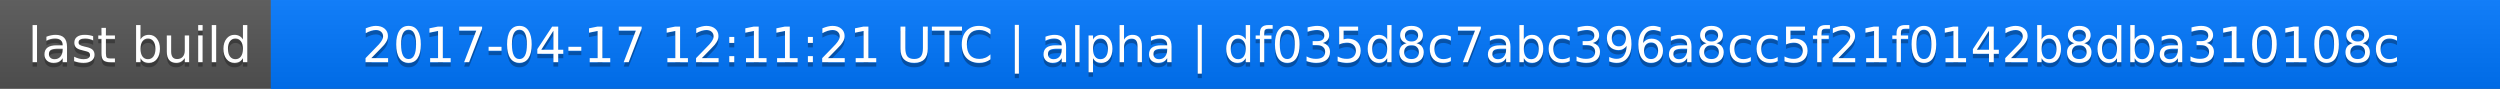
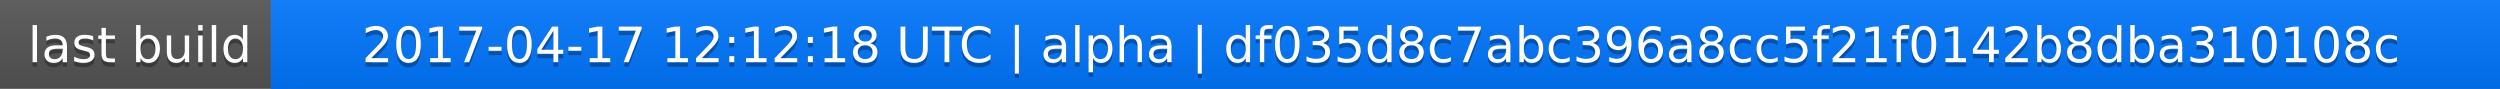
<svg xmlns="http://www.w3.org/2000/svg" width="563" height="20">
  <linearGradient id="a" x2="0" y2="100%">
    <stop offset="0" stop-color="#bbb" stop-opacity=".1" />
    <stop offset="1" stop-opacity=".1" />
  </linearGradient>
  <rect rx="0" width="563" height="20" fill="#555" />
  <rect rx="0" x="61" width="502" height="20" fill="#07f" />
  <path fill="#07f" d="M61 0h4v20h-4z" />
  <rect rx="0" width="563" height="20" fill="url(#a)" />
  <g fill="#fff" text-anchor="middle" font-family="DejaVu Sans,Verdana,Geneva,sans-serif" font-size="11">
    <text x="31.5" y="15" fill="#010101" fill-opacity=".3">last build</text>
    <text x="31.5" y="14">last build</text>
-     <text x="311" y="15" fill="#010101" fill-opacity=".3">2017-04-17 12:11:21 UTC | alpha | df035d8c7abc396a8cc5f21f0142b8dba310108c</text>
-     <text x="311" y="14">2017-04-17 12:11:21 UTC | alpha | df035d8c7abc396a8cc5f21f0142b8dba310108c</text>
+     <text x="311" y="15" fill="#010101" fill-opacity=".3">2017-04-17 12:12:18 UTC | alpha | df035d8c7abc396a8cc5f21f0142b8dba310108c</text>
+     <text x="311" y="14">2017-04-17 12:12:18 UTC | alpha | df035d8c7abc396a8cc5f21f0142b8dba310108c</text>
  </g>
</svg>
